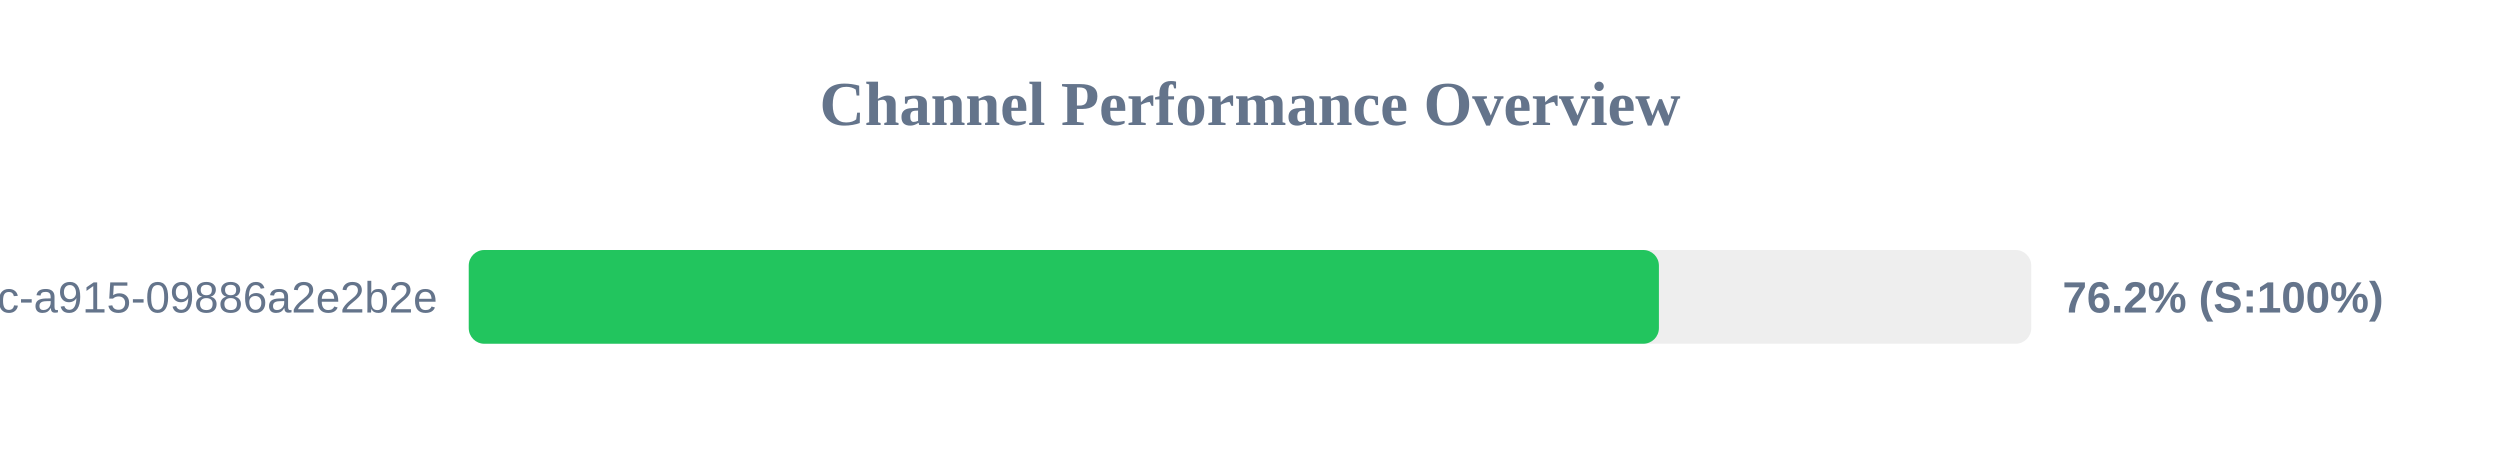
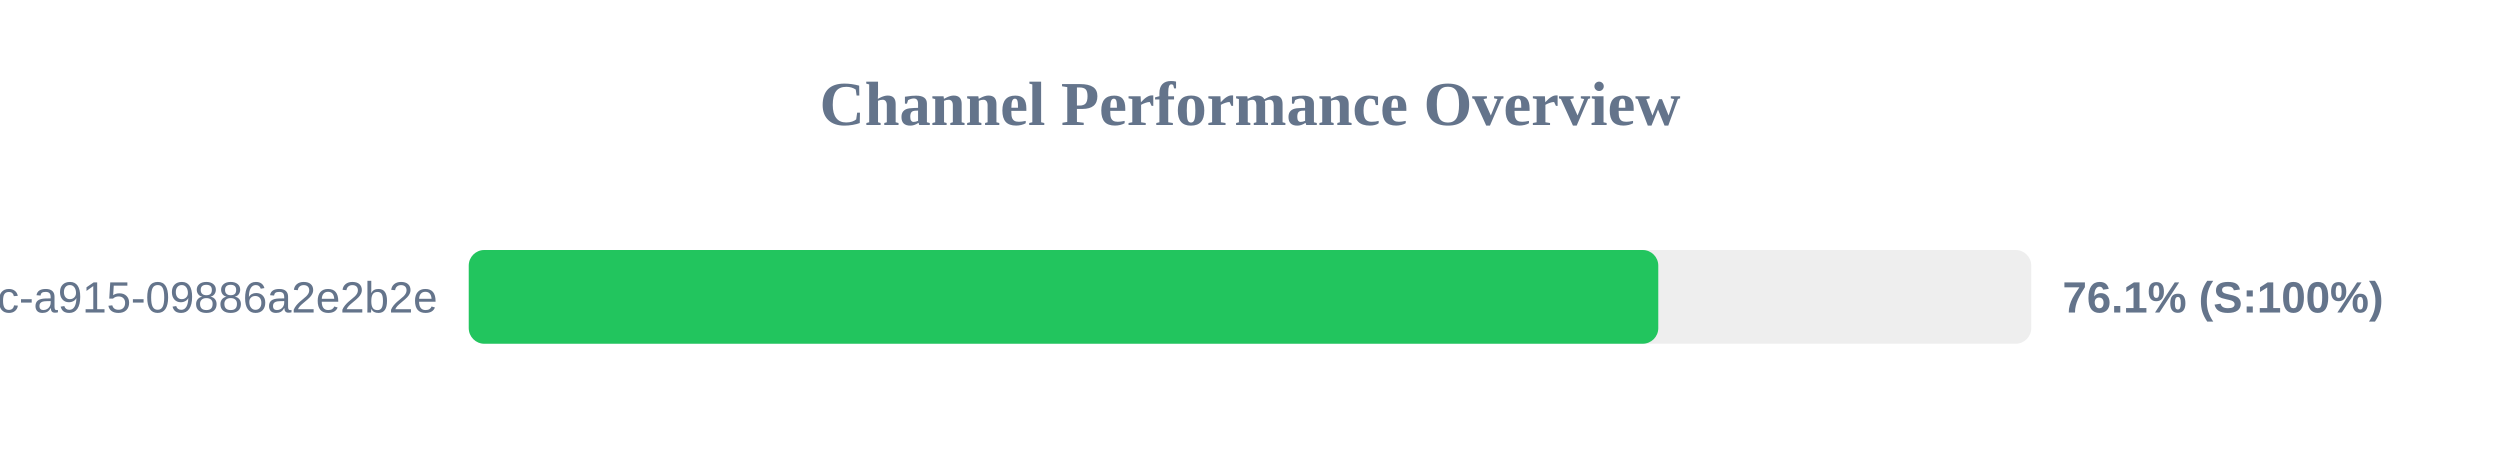
<svg xmlns="http://www.w3.org/2000/svg" width="800" height="150" version="1.1">
  <style>
        .row { font: 14px Arial; fill: #64748b; }
        .score { font: bold 14px Arial; fill: #64748b; }
    </style>
  <text x="400" y="40" text-anchor="middle" font-size="20px" font-weight="bold" fill="#64748b">Channel Performance Overview</text>
  <rect x="150" y="80" width="500" height="30" fill="#eee" rx="5" />
-   <rect x="150" y="80" width="380.85" height="30" fill="#22c55e" rx="5" />
+   <rect x="150" y="80" width="380.65" height="30" fill="#22c55e" rx="5" />
  <text x="140" y="100" text-anchor="end" class="row">?uuid=52816135-d3bc-46bc-a915-09886a2e2b2e</text>
-   <text x="660" y="100" text-anchor="start" class="score">76.2% (S:100%)</text>
+   <text x="660" y="100" text-anchor="start" class="score">76.1% (S:100%)</text>
</svg>
